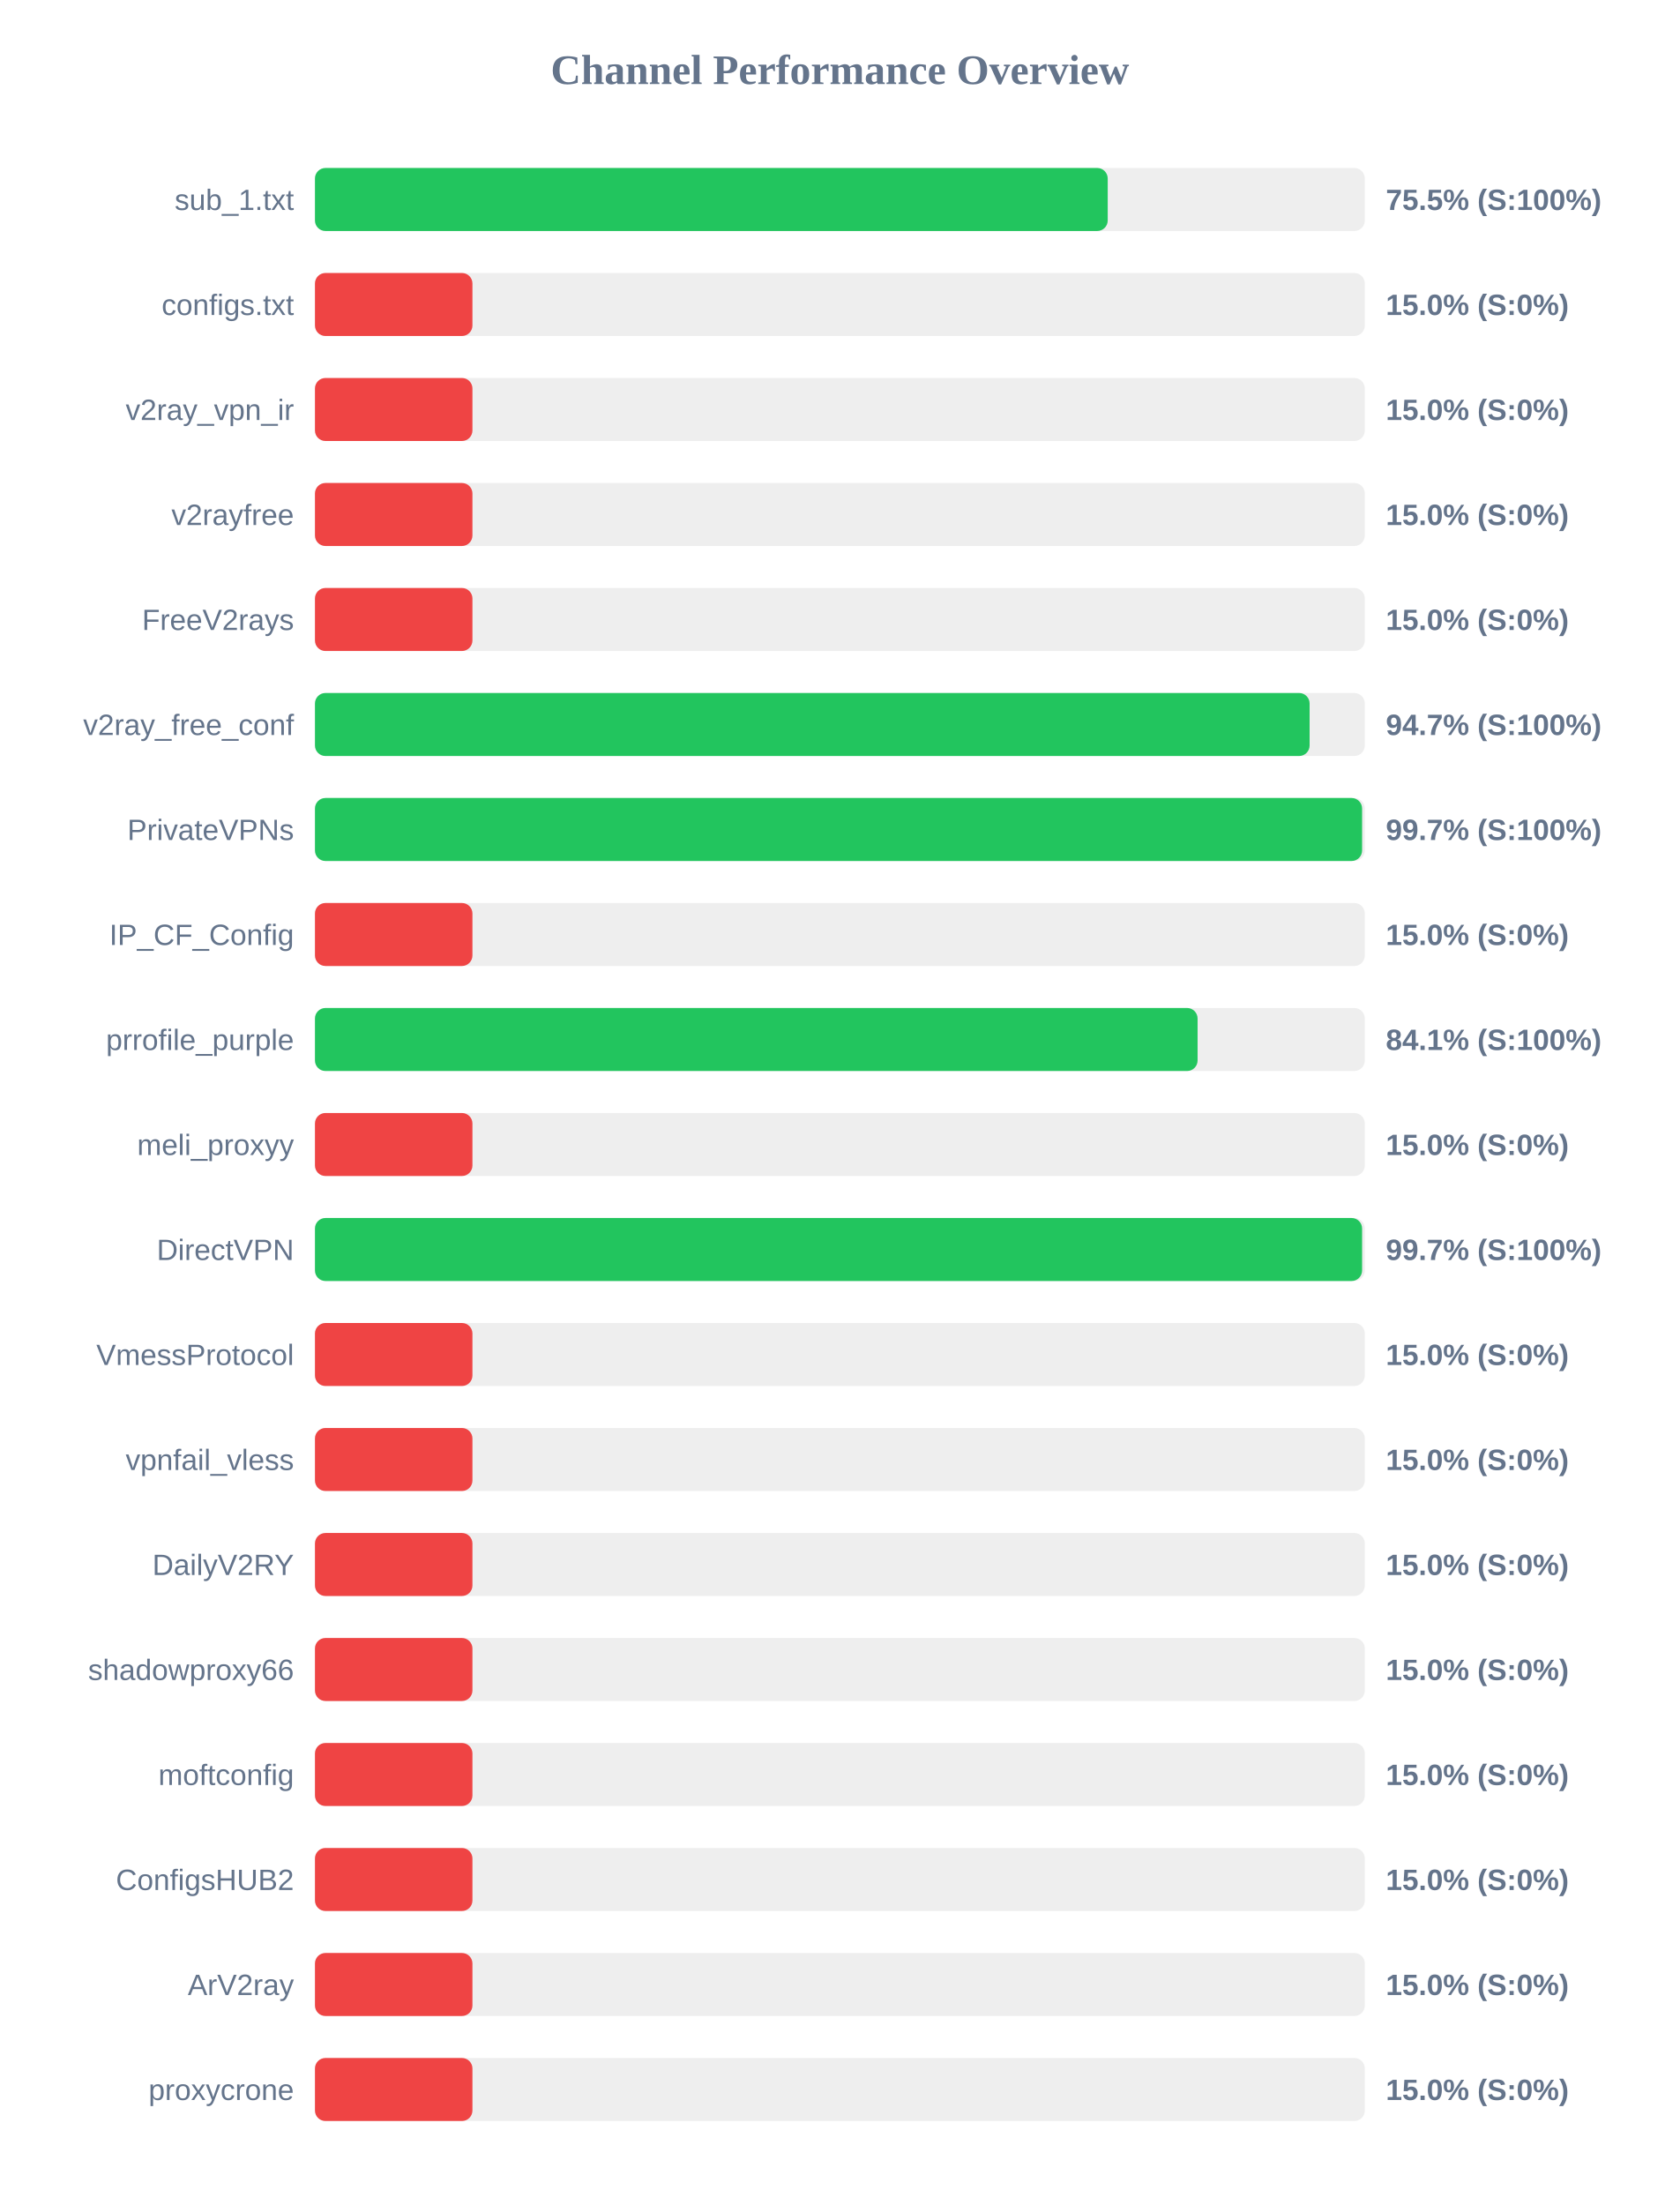
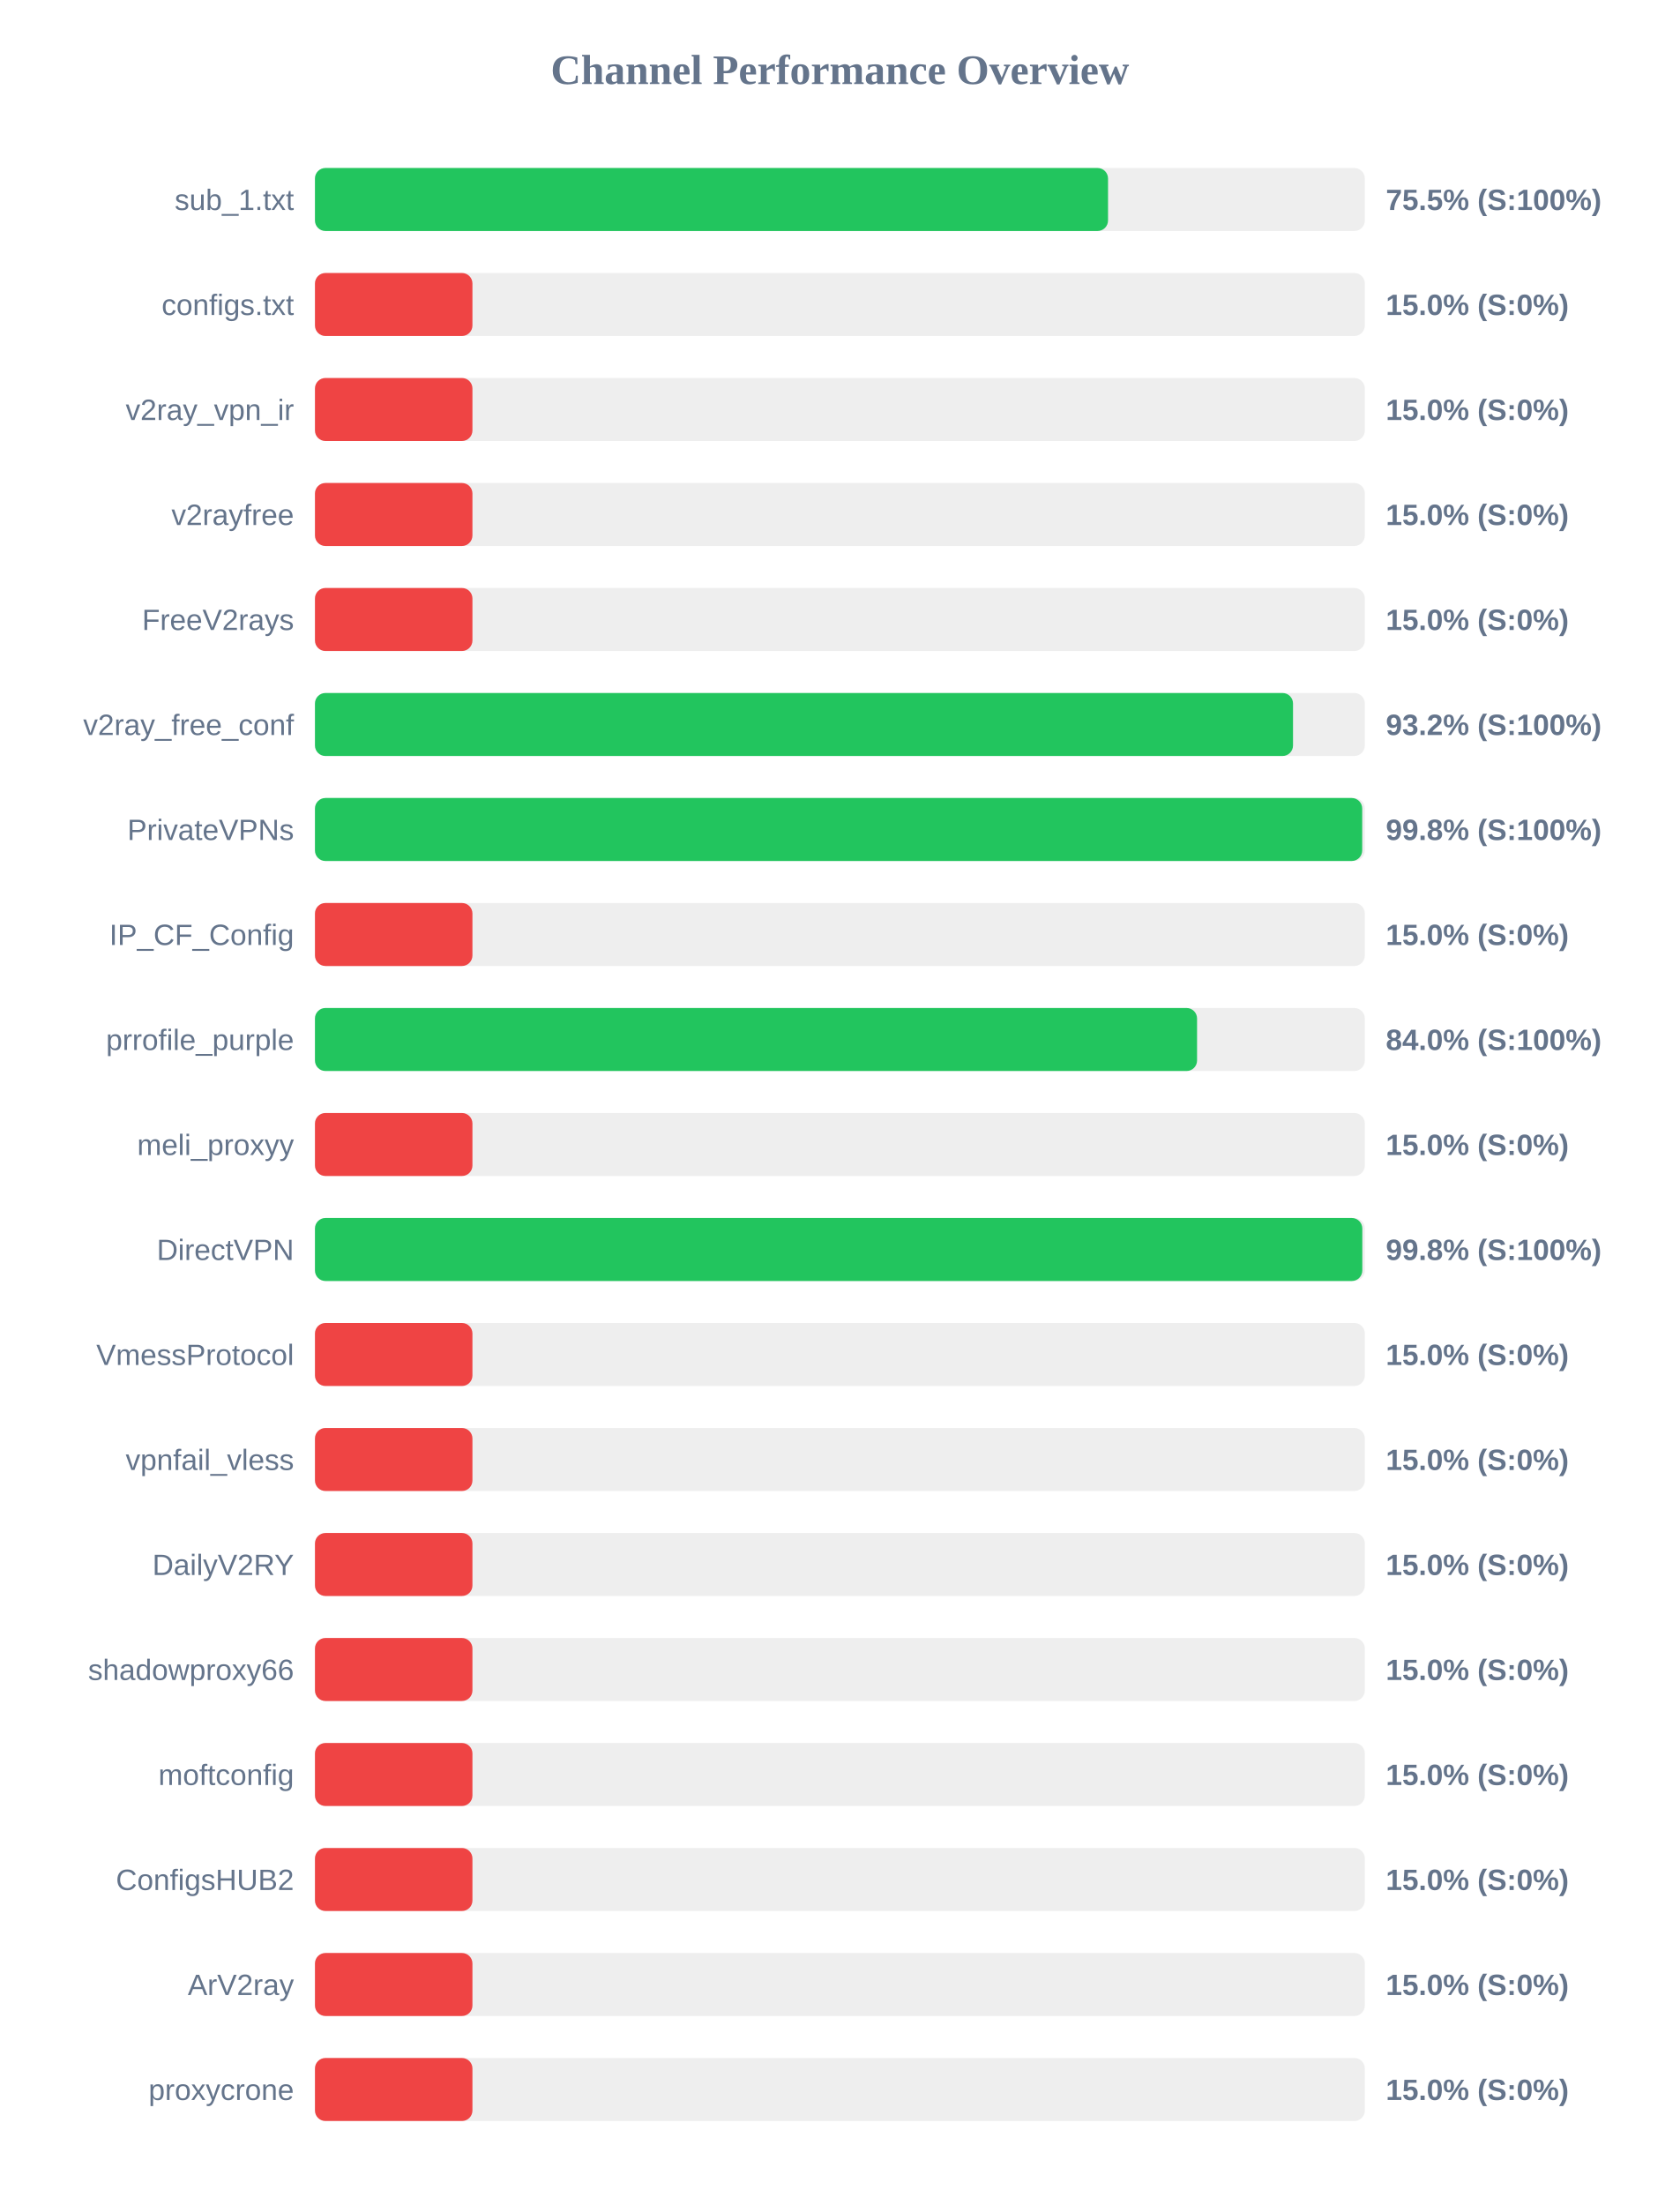
<svg xmlns="http://www.w3.org/2000/svg" width="800" height="1050" version="1.1">
  <style>
        .row { font: 14px Arial; fill: #64748b; }
        .score { font: bold 14px Arial; fill: #64748b; }
    </style>
  <text x="400" y="40" text-anchor="middle" font-size="20px" font-weight="bold" fill="#64748b">Channel Performance Overview</text>
  <rect x="150" y="80" width="500" height="30" fill="#eee" rx="5" />
-   <rect x="150" y="80" width="377.55" height="30" fill="#22c55e" rx="5" />
+   <rect x="150" y="80" width="377.7" height="30" fill="#22c55e" rx="5" />
  <text x="140" y="100" text-anchor="end" class="row">sub_1.txt</text>
  <text x="660" y="100" text-anchor="start" class="score">75.5% (S:100%)</text>
  <rect x="150" y="130" width="500" height="30" fill="#eee" rx="5" />
  <rect x="150" y="130" width="75.0" height="30" fill="#ef4444" rx="5" />
  <text x="140" y="150" text-anchor="end" class="row">configs.txt</text>
  <text x="660" y="150" text-anchor="start" class="score">15.0% (S:0%)</text>
  <rect x="150" y="180" width="500" height="30" fill="#eee" rx="5" />
  <rect x="150" y="180" width="75.0" height="30" fill="#ef4444" rx="5" />
  <text x="140" y="200" text-anchor="end" class="row">v2ray_vpn_ir</text>
  <text x="660" y="200" text-anchor="start" class="score">15.0% (S:0%)</text>
  <rect x="150" y="230" width="500" height="30" fill="#eee" rx="5" />
  <rect x="150" y="230" width="75.0" height="30" fill="#ef4444" rx="5" />
  <text x="140" y="250" text-anchor="end" class="row">v2rayfree</text>
  <text x="660" y="250" text-anchor="start" class="score">15.0% (S:0%)</text>
  <rect x="150" y="280" width="500" height="30" fill="#eee" rx="5" />
  <rect x="150" y="280" width="75.0" height="30" fill="#ef4444" rx="5" />
  <text x="140" y="300" text-anchor="end" class="row">FreeV2rays</text>
  <text x="660" y="300" text-anchor="start" class="score">15.0% (S:0%)</text>
  <rect x="150" y="330" width="500" height="30" fill="#eee" rx="5" />
-   <rect x="150" y="330" width="473.7" height="30" fill="#22c55e" rx="5" />
+   <rect x="150" y="330" width="465.8" height="30" fill="#22c55e" rx="5" />
  <text x="140" y="350" text-anchor="end" class="row">v2ray_free_conf</text>
-   <text x="660" y="350" text-anchor="start" class="score">94.7% (S:100%)</text>
+   <text x="660" y="350" text-anchor="start" class="score">93.2% (S:100%)</text>
  <rect x="150" y="380" width="500" height="30" fill="#eee" rx="5" />
-   <rect x="150" y="380" width="498.7" height="30" fill="#22c55e" rx="5" />
+   <rect x="150" y="380" width="498.75" height="30" fill="#22c55e" rx="5" />
  <text x="140" y="400" text-anchor="end" class="row">PrivateVPNs</text>
-   <text x="660" y="400" text-anchor="start" class="score">99.7% (S:100%)</text>
+   <text x="660" y="400" text-anchor="start" class="score">99.8% (S:100%)</text>
  <rect x="150" y="430" width="500" height="30" fill="#eee" rx="5" />
  <rect x="150" y="430" width="75.0" height="30" fill="#ef4444" rx="5" />
  <text x="140" y="450" text-anchor="end" class="row">IP_CF_Config</text>
  <text x="660" y="450" text-anchor="start" class="score">15.0% (S:0%)</text>
  <rect x="150" y="480" width="500" height="30" fill="#eee" rx="5" />
-   <rect x="150" y="480" width="420.35" height="30" fill="#22c55e" rx="5" />
+   <rect x="150" y="480" width="420.1" height="30" fill="#22c55e" rx="5" />
  <text x="140" y="500" text-anchor="end" class="row">prrofile_purple</text>
-   <text x="660" y="500" text-anchor="start" class="score">84.1% (S:100%)</text>
+   <text x="660" y="500" text-anchor="start" class="score">84.0% (S:100%)</text>
  <rect x="150" y="530" width="500" height="30" fill="#eee" rx="5" />
  <rect x="150" y="530" width="75.0" height="30" fill="#ef4444" rx="5" />
  <text x="140" y="550" text-anchor="end" class="row">meli_proxyy</text>
  <text x="660" y="550" text-anchor="start" class="score">15.0% (S:0%)</text>
  <rect x="150" y="580" width="500" height="30" fill="#eee" rx="5" />
-   <rect x="150" y="580" width="498.7" height="30" fill="#22c55e" rx="5" />
+   <rect x="150" y="580" width="498.8" height="30" fill="#22c55e" rx="5" />
  <text x="140" y="600" text-anchor="end" class="row">DirectVPN</text>
-   <text x="660" y="600" text-anchor="start" class="score">99.7% (S:100%)</text>
+   <text x="660" y="600" text-anchor="start" class="score">99.8% (S:100%)</text>
  <rect x="150" y="630" width="500" height="30" fill="#eee" rx="5" />
  <rect x="150" y="630" width="75.0" height="30" fill="#ef4444" rx="5" />
  <text x="140" y="650" text-anchor="end" class="row">VmessProtocol</text>
  <text x="660" y="650" text-anchor="start" class="score">15.0% (S:0%)</text>
  <rect x="150" y="680" width="500" height="30" fill="#eee" rx="5" />
  <rect x="150" y="680" width="75.0" height="30" fill="#ef4444" rx="5" />
  <text x="140" y="700" text-anchor="end" class="row">vpnfail_vless</text>
  <text x="660" y="700" text-anchor="start" class="score">15.0% (S:0%)</text>
  <rect x="150" y="730" width="500" height="30" fill="#eee" rx="5" />
  <rect x="150" y="730" width="75.0" height="30" fill="#ef4444" rx="5" />
  <text x="140" y="750" text-anchor="end" class="row">DailyV2RY</text>
  <text x="660" y="750" text-anchor="start" class="score">15.0% (S:0%)</text>
  <rect x="150" y="780" width="500" height="30" fill="#eee" rx="5" />
  <rect x="150" y="780" width="75.0" height="30" fill="#ef4444" rx="5" />
  <text x="140" y="800" text-anchor="end" class="row">shadowproxy66</text>
  <text x="660" y="800" text-anchor="start" class="score">15.0% (S:0%)</text>
  <rect x="150" y="830" width="500" height="30" fill="#eee" rx="5" />
  <rect x="150" y="830" width="75.0" height="30" fill="#ef4444" rx="5" />
  <text x="140" y="850" text-anchor="end" class="row">moftconfig</text>
  <text x="660" y="850" text-anchor="start" class="score">15.0% (S:0%)</text>
  <rect x="150" y="880" width="500" height="30" fill="#eee" rx="5" />
  <rect x="150" y="880" width="75.0" height="30" fill="#ef4444" rx="5" />
  <text x="140" y="900" text-anchor="end" class="row">ConfigsHUB2</text>
  <text x="660" y="900" text-anchor="start" class="score">15.0% (S:0%)</text>
  <rect x="150" y="930" width="500" height="30" fill="#eee" rx="5" />
  <rect x="150" y="930" width="75.0" height="30" fill="#ef4444" rx="5" />
  <text x="140" y="950" text-anchor="end" class="row">ArV2ray</text>
  <text x="660" y="950" text-anchor="start" class="score">15.0% (S:0%)</text>
  <rect x="150" y="980" width="500" height="30" fill="#eee" rx="5" />
  <rect x="150" y="980" width="75.0" height="30" fill="#ef4444" rx="5" />
  <text x="140" y="1000" text-anchor="end" class="row">proxycrone</text>
  <text x="660" y="1000" text-anchor="start" class="score">15.0% (S:0%)</text>
</svg>
